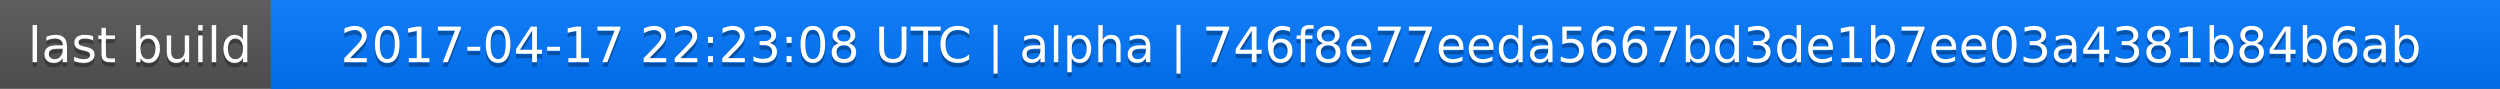
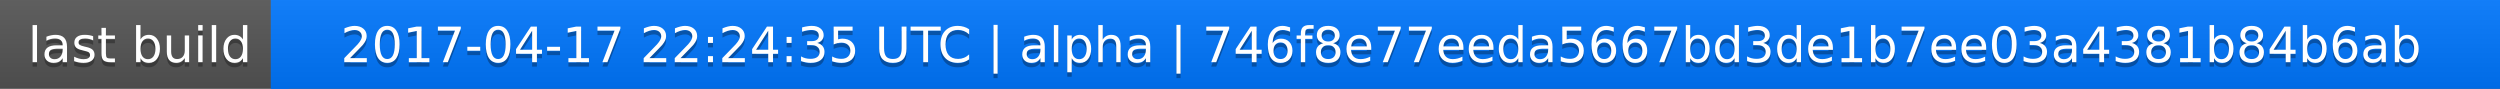
<svg xmlns="http://www.w3.org/2000/svg" width="563" height="20">
  <linearGradient id="a" x2="0" y2="100%">
    <stop offset="0" stop-color="#bbb" stop-opacity=".1" />
    <stop offset="1" stop-opacity=".1" />
  </linearGradient>
  <rect rx="0" width="563" height="20" fill="#555" />
  <rect rx="0" x="61" width="502" height="20" fill="#07f" />
  <path fill="#07f" d="M61 0h4v20h-4z" />
  <rect rx="0" width="563" height="20" fill="url(#a)" />
  <g fill="#fff" text-anchor="middle" font-family="DejaVu Sans,Verdana,Geneva,sans-serif" font-size="11">
    <text x="31.5" y="15" fill="#010101" fill-opacity=".3">last build</text>
    <text x="31.5" y="14">last build</text>
-     <text x="311" y="15" fill="#010101" fill-opacity=".3">2017-04-17 22:23:08 UTC | alpha | 746f8e77eeda5667bd3de1b7ee03a4381b84b6ab</text>
-     <text x="311" y="14">2017-04-17 22:23:08 UTC | alpha | 746f8e77eeda5667bd3de1b7ee03a4381b84b6ab</text>
+     <text x="311" y="15" fill="#010101" fill-opacity=".3">2017-04-17 22:24:35 UTC | alpha | 746f8e77eeda5667bd3de1b7ee03a4381b84b6ab</text>
+     <text x="311" y="14">2017-04-17 22:24:35 UTC | alpha | 746f8e77eeda5667bd3de1b7ee03a4381b84b6ab</text>
  </g>
</svg>
